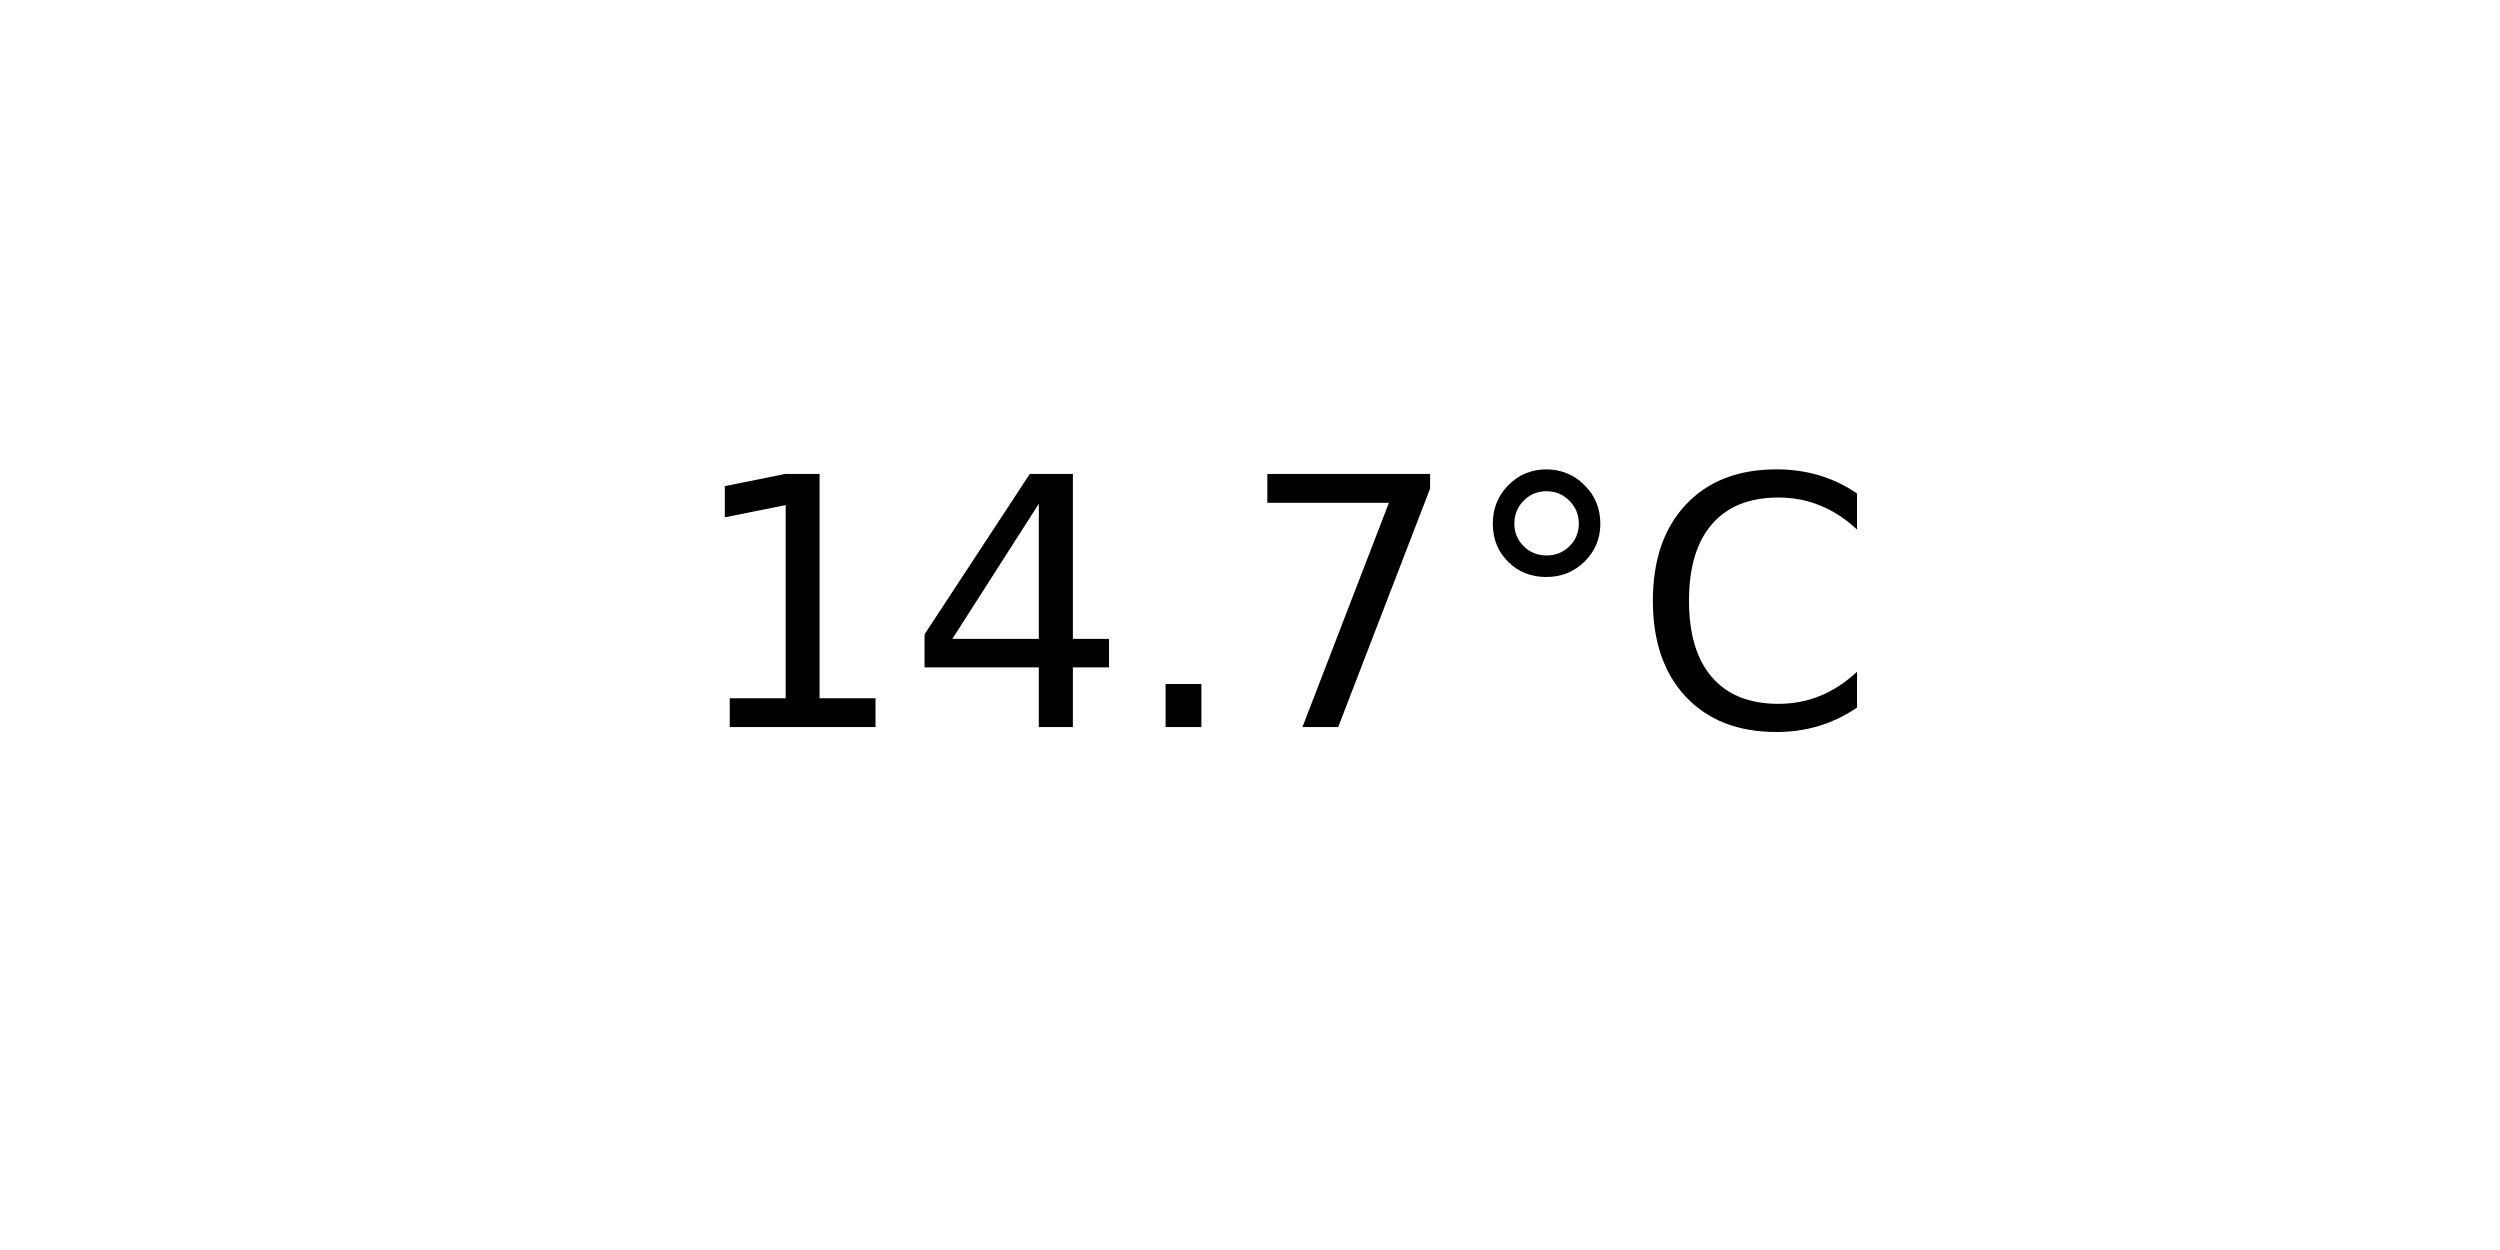
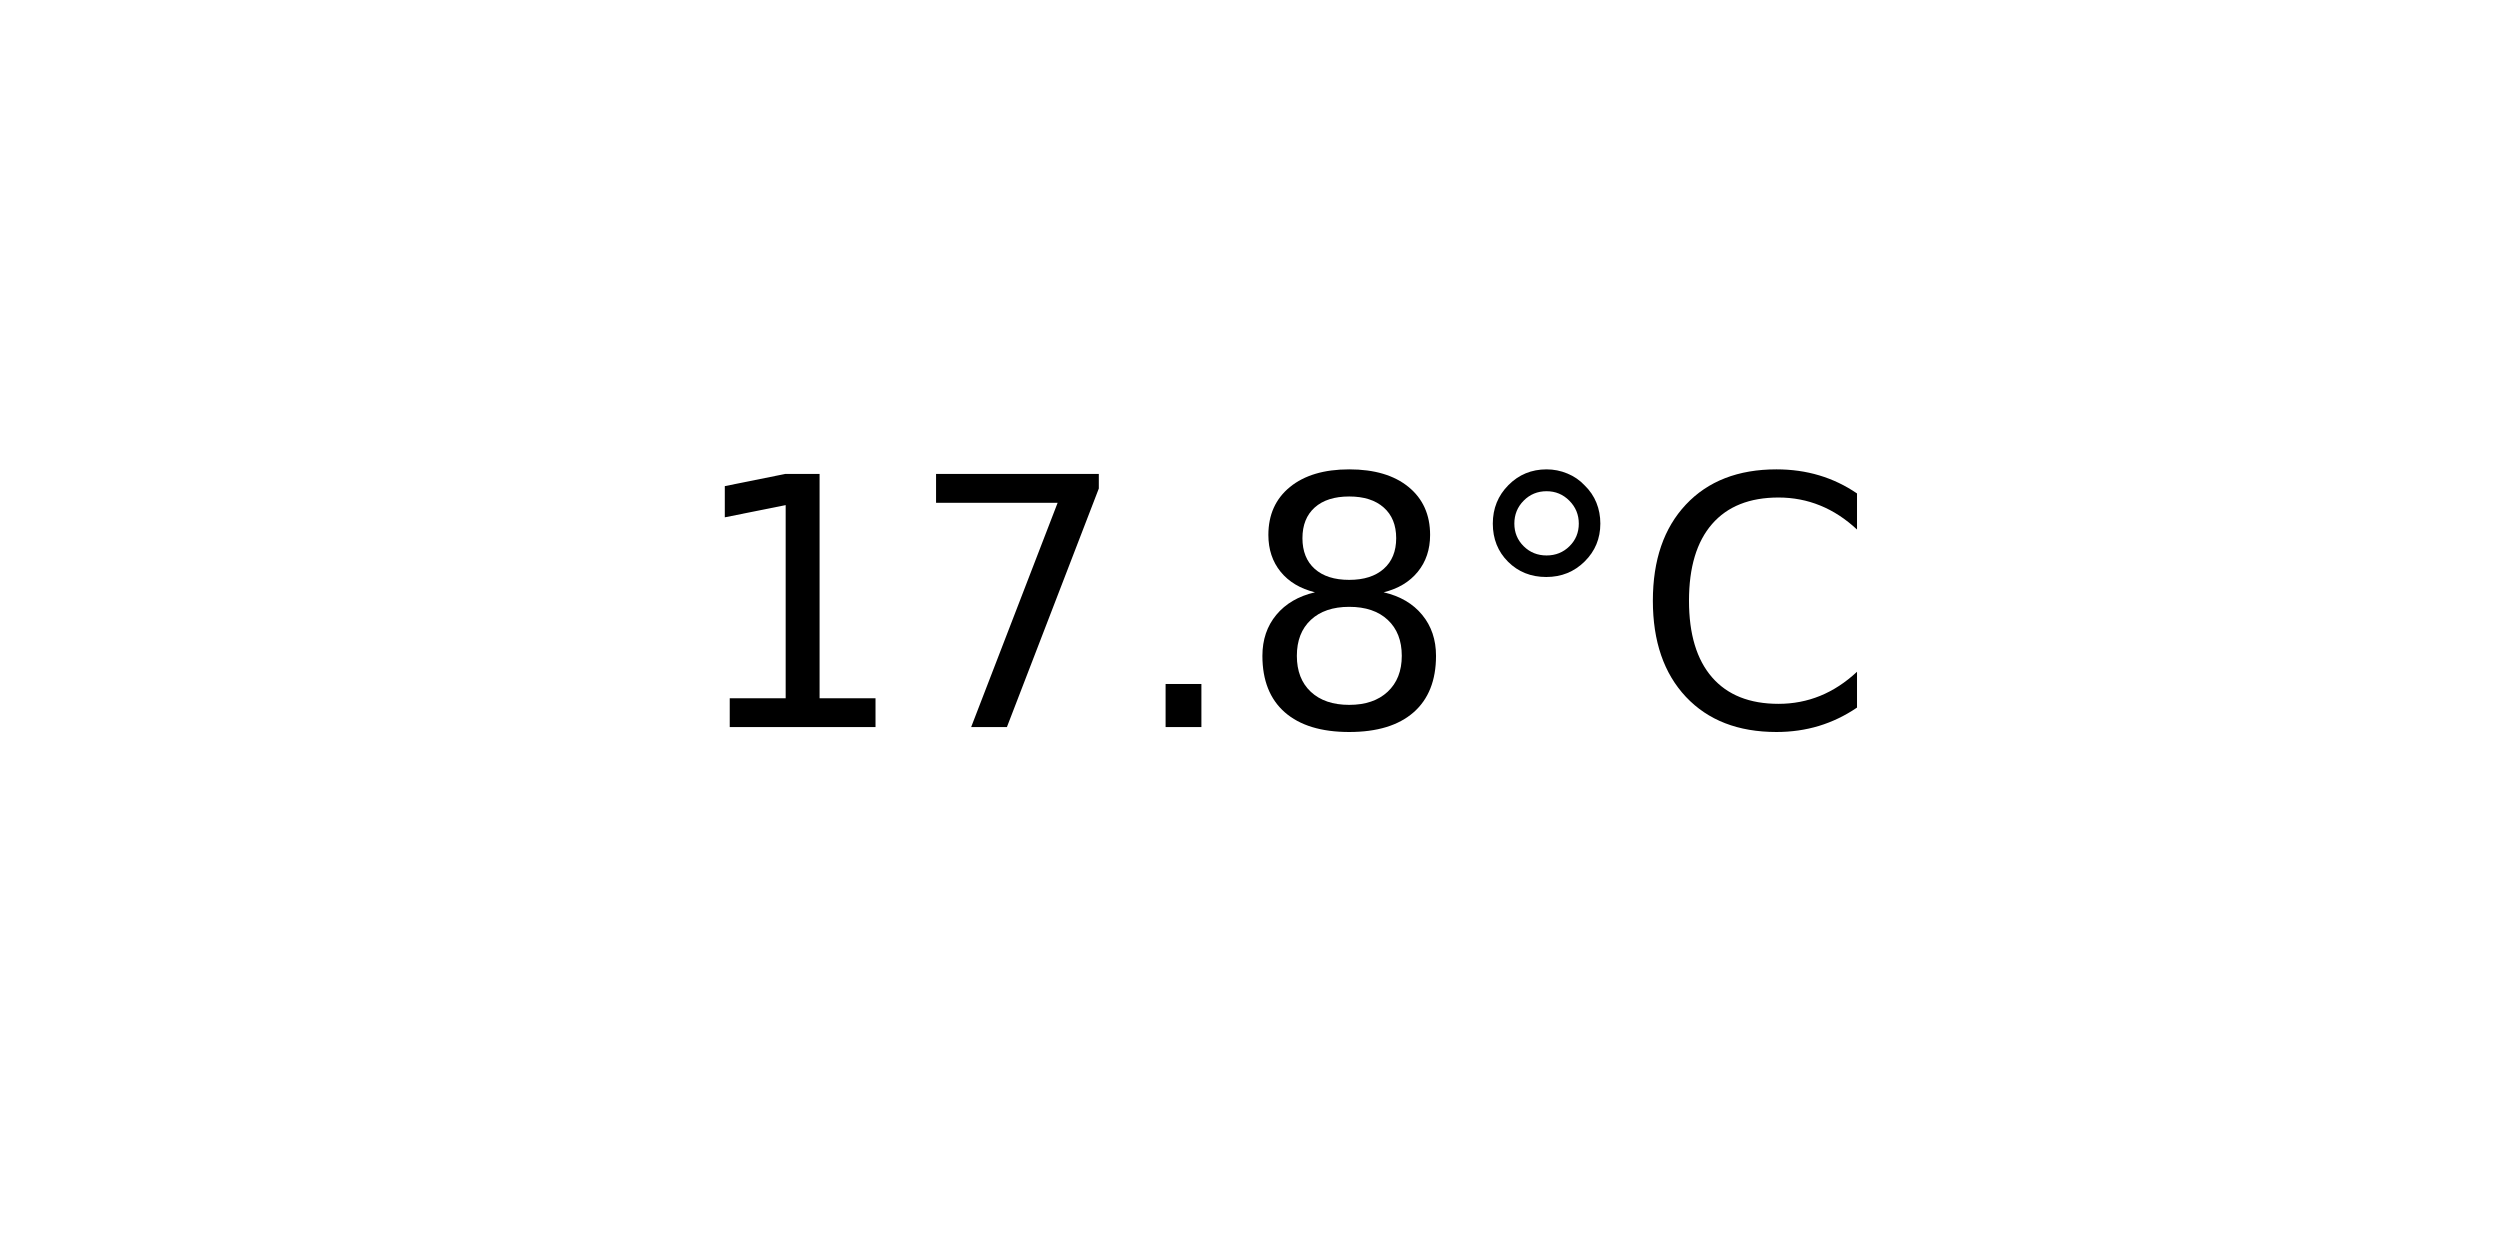
<svg xmlns="http://www.w3.org/2000/svg" xmlns:xlink="http://www.w3.org/1999/xlink" width="72pt" height="36pt" viewBox="0 0 72 36" version="1.1">
  <defs>
    <style type="text/css">*{stroke-linejoin: round; stroke-linecap: butt}</style>
  </defs>
  <g id="figure_1">
    <g id="axes_1">
      <g id="text_1">
        <g transform="translate(19.77578 20.93937) scale(0.1 -0.1)">
          <defs>
            <path id="DejaVuSans-31" d="M 794 531  L 1825 531  L 1825 4091  L 703 3866  L 703 4441  L 1819 4666  L 2450 4666  L 2450 531  L 3481 531  L 3481 0  L 794 0  L 794 531  z " transform="scale(0.015625)" />
-             <path id="DejaVuSans-34" d="M 2419 4116  L 825 1625  L 2419 1625  L 2419 4116  z M 2253 4666  L 3047 4666  L 3047 1625  L 3713 1625  L 3713 1100  L 3047 1100  L 3047 0  L 2419 0  L 2419 1100  L 313 1100  L 313 1709  L 2253 4666  z " transform="scale(0.015625)" />
+             <path id="DejaVuSans-37" d="M 525 4666  L 3525 4666  L 3525 4397  L 1831 0  L 1172 0  L 2766 4134  L 525 4134  L 525 4666  z " transform="scale(0.015625)" />
            <path id="DejaVuSans-2e" d="M 684 794  L 1344 794  L 1344 0  L 684 0  L 684 794  z " transform="scale(0.015625)" />
-             <path id="DejaVuSans-37" d="M 525 4666  L 3525 4666  L 3525 4397  L 1831 0  L 1172 0  L 2766 4134  L 525 4134  L 525 4666  z " transform="scale(0.015625)" />
+             <path id="DejaVuSans-38" d="M 2034 2216  Q 1584 2216 1326 1975  Q 1069 1734 1069 1313  Q 1069 891 1326 650  Q 1584 409 2034 409  Q 2484 409 2743 651  Q 3003 894 3003 1313  Q 3003 1734 2745 1975  Q 2488 2216 2034 2216  z M 1403 2484  Q 997 2584 770 2862  Q 544 3141 544 3541  Q 544 4100 942 4425  Q 1341 4750 2034 4750  Q 2731 4750 3128 4425  Q 3525 4100 3525 3541  Q 3525 3141 3298 2862  Q 3072 2584 2669 2484  Q 3125 2378 3379 2068  Q 3634 1759 3634 1313  Q 3634 634 3220 271  Q 2806 -91 2034 -91  Q 1263 -91 848 271  Q 434 634 434 1313  Q 434 1759 690 2068  Q 947 2378 1403 2484  z M 1172 3481  Q 1172 3119 1398 2916  Q 1625 2713 2034 2713  Q 2441 2713 2670 2916  Q 2900 3119 2900 3481  Q 2900 3844 2670 4047  Q 2441 4250 2034 4250  Q 1625 4250 1398 4047  Q 1172 3844 1172 3481  z " transform="scale(0.015625)" />
            <path id="DejaVuSans-b0" d="M 1600 4347  Q 1350 4347 1178 4173  Q 1006 4000 1006 3750  Q 1006 3503 1178 3333  Q 1350 3163 1600 3163  Q 1850 3163 2022 3333  Q 2194 3503 2194 3750  Q 2194 3997 2020 4172  Q 1847 4347 1600 4347  z M 1600 4750  Q 1800 4750 1984 4673  Q 2169 4597 2303 4453  Q 2447 4313 2519 4134  Q 2591 3956 2591 3750  Q 2591 3338 2302 3052  Q 2013 2766 1594 2766  Q 1172 2766 890 3047  Q 609 3328 609 3750  Q 609 4169 896 4459  Q 1184 4750 1600 4750  z " transform="scale(0.015625)" />
            <path id="DejaVuSans-43" d="M 4122 4306  L 4122 3641  Q 3803 3938 3442 4084  Q 3081 4231 2675 4231  Q 1875 4231 1450 3742  Q 1025 3253 1025 2328  Q 1025 1406 1450 917  Q 1875 428 2675 428  Q 3081 428 3442 575  Q 3803 722 4122 1019  L 4122 359  Q 3791 134 3420 21  Q 3050 -91 2638 -91  Q 1578 -91 968 557  Q 359 1206 359 2328  Q 359 3453 968 4101  Q 1578 4750 2638 4750  Q 3056 4750 3426 4639  Q 3797 4528 4122 4306  z " transform="scale(0.015625)" />
          </defs>
          <use xlink:href="#DejaVuSans-31" />
-           <use xlink:href="#DejaVuSans-34" x="63.623" />
+           <use xlink:href="#DejaVuSans-37" x="63.623" />
          <use xlink:href="#DejaVuSans-2e" x="127.246" />
-           <use xlink:href="#DejaVuSans-37" x="159.033" />
+           <use xlink:href="#DejaVuSans-38" x="159.033" />
          <use xlink:href="#DejaVuSans-b0" x="222.656" />
          <use xlink:href="#DejaVuSans-43" x="272.656" />
        </g>
      </g>
    </g>
  </g>
</svg>
